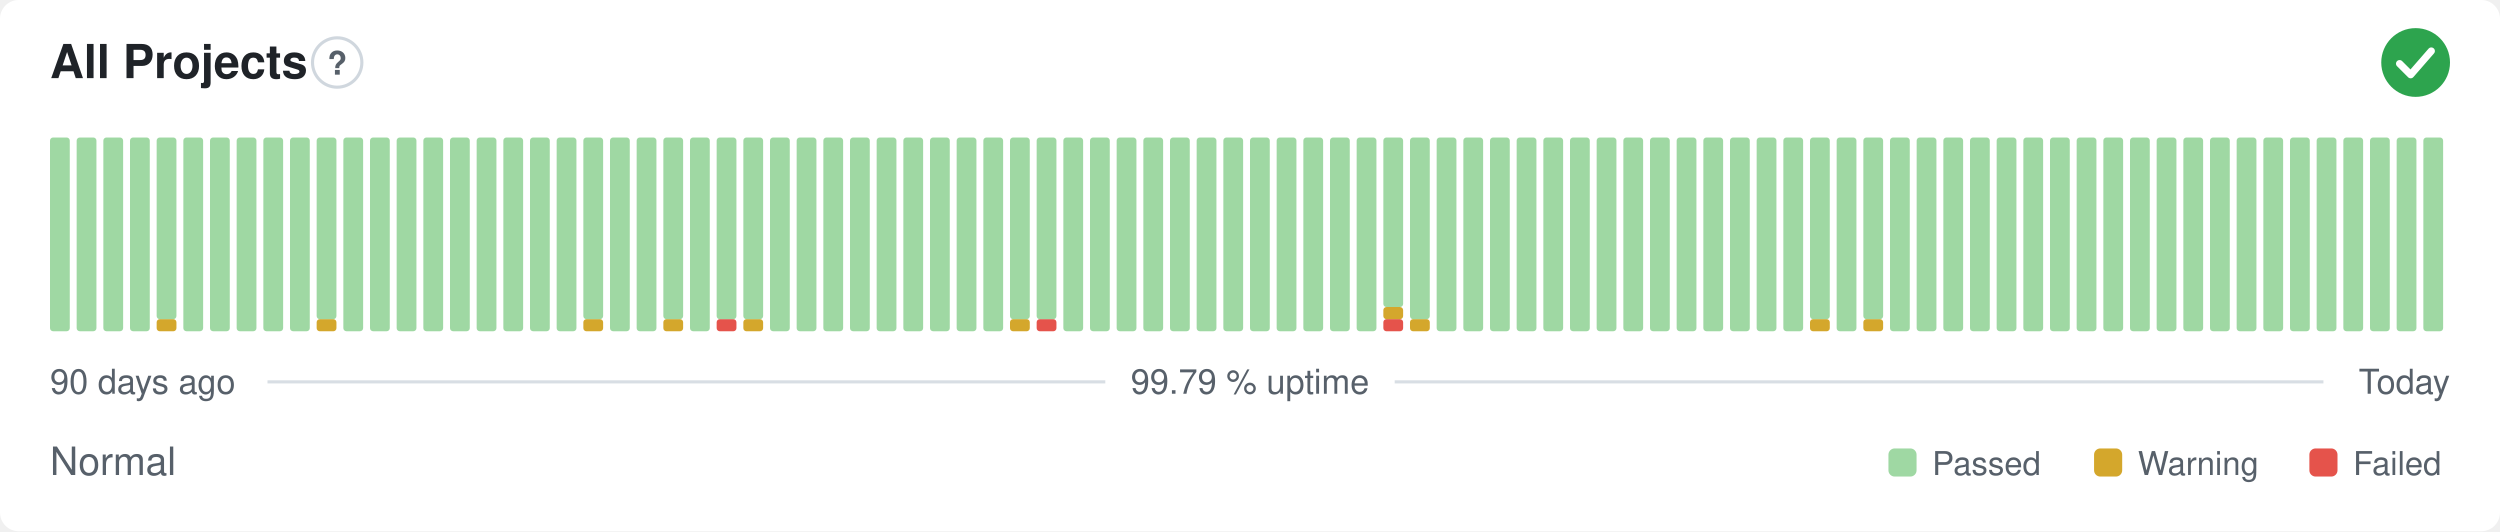
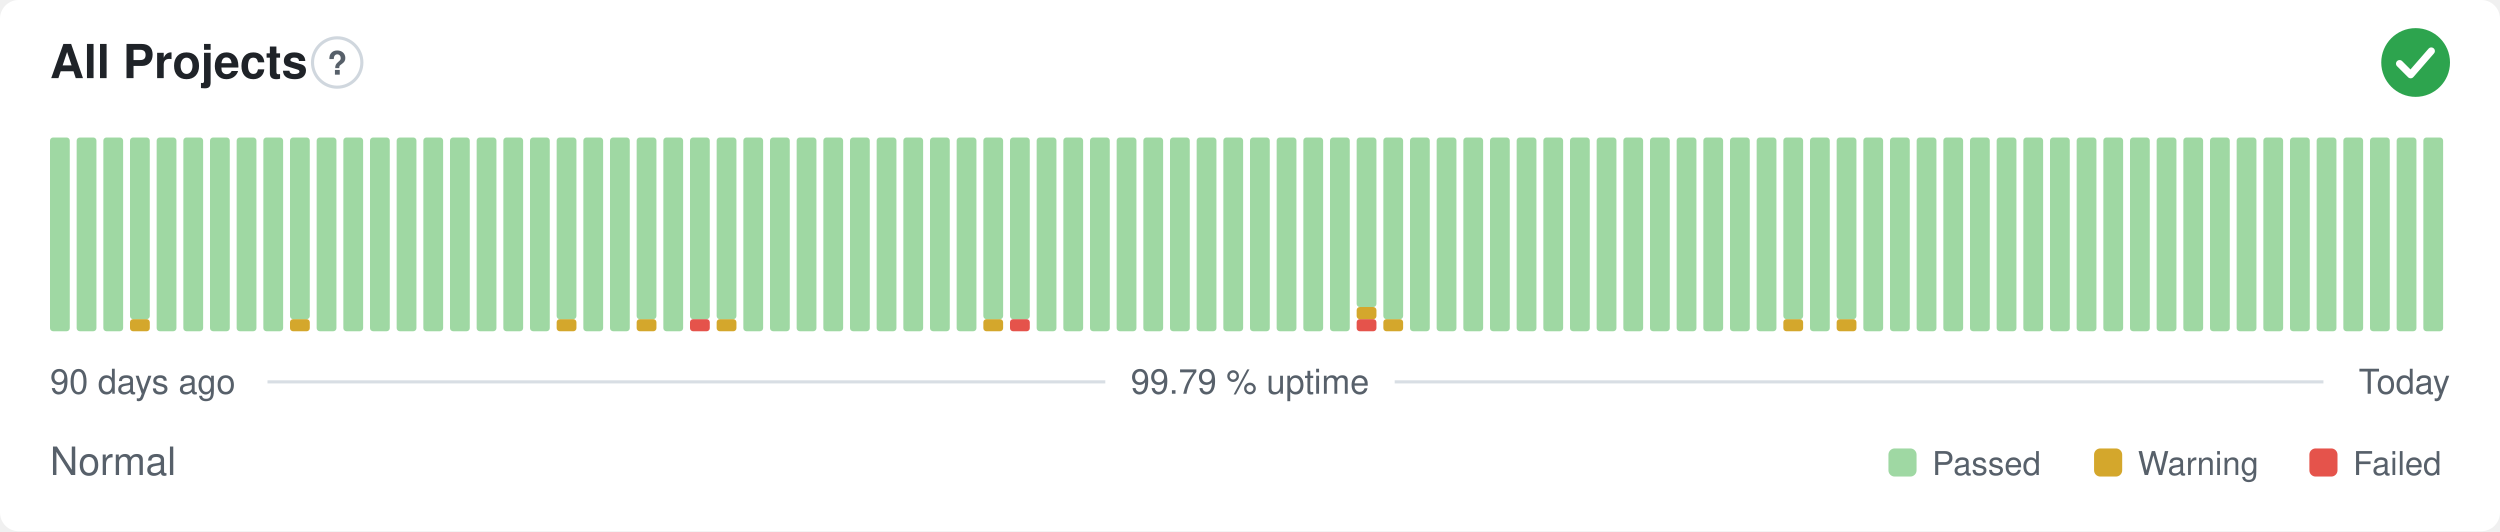
<svg xmlns="http://www.w3.org/2000/svg" width="800" height="170" viewBox="0 0 800 170" role="img" aria-label="All Projects: Normal, 99.79 % uptime over the last 90 days" font-family="-apple-system,BlinkMacSystemFont,'Segoe UI',Helvetica,Arial,sans-serif">
  <style>
    @media (prefers-color-scheme: dark) {
      .bg { fill: #0d1117 }
      .title { fill: #e6edf3 }
      .muted { fill: #8b949e }
      .hint { stroke: #30363d }
      .rule { stroke: #30363d }
      .nodata { fill: #21262d }
    }
  </style>
  <rect class="bg" width="800" height="170" rx="6" fill="#ffffff" />
  <text class="title" x="16" y="25" font-size="15" font-weight="600" fill="#1f2328">All Projects</text>
  <circle class="hint" cx="107.9" cy="20" r="7.9" fill="none" stroke="#d0d7de" stroke-width="1" />
  <text class="muted" x="107.9" y="23.9" text-anchor="middle" font-size="10.4" font-weight="700" fill="#57606a">?</text>
  <circle cx="773" cy="20" r="11" fill="#2da44e" />
  <path d="M767.87 20.37l3.54 3.54 6.60 -7.58" fill="none" stroke="#fff" stroke-width="2.31" stroke-linecap="round" stroke-linejoin="round" />
  <rect x="16.00" y="44.00" width="6.33" height="62.00" rx="1" fill="#9fd8a3" />
  <rect x="24.53" y="44.00" width="6.33" height="62.00" rx="1" fill="#9fd8a3" />
  <rect x="33.07" y="44.00" width="6.33" height="62.00" rx="1" fill="#9fd8a3" />
-   <rect x="41.60" y="44.00" width="6.33" height="62.00" rx="1" fill="#9fd8a3" />
-   <rect x="50.13" y="102.13" width="6.33" height="3.88" rx="1" fill="#d4a72c" />
-   <rect x="50.13" y="44.00" width="6.33" height="58.13" rx="1" fill="#9fd8a3" />
+   <rect x="41.60" y="102.13" width="6.33" height="3.88" rx="1" fill="#d4a72c" />
+   <rect x="41.60" y="44.00" width="6.33" height="58.13" rx="1" fill="#9fd8a3" />
+   <rect x="50.13" y="44.00" width="6.33" height="62.00" rx="1" fill="#9fd8a3" />
  <rect x="58.67" y="44.00" width="6.33" height="62.00" rx="1" fill="#9fd8a3" />
  <rect x="67.20" y="44.00" width="6.33" height="62.00" rx="1" fill="#9fd8a3" />
  <rect x="75.73" y="44.00" width="6.33" height="62.00" rx="1" fill="#9fd8a3" />
  <rect x="84.27" y="44.00" width="6.33" height="62.00" rx="1" fill="#9fd8a3" />
-   <rect x="92.80" y="44.00" width="6.33" height="62.00" rx="1" fill="#9fd8a3" />
-   <rect x="101.33" y="102.13" width="6.33" height="3.88" rx="1" fill="#d4a72c" />
-   <rect x="101.33" y="44.00" width="6.33" height="58.13" rx="1" fill="#9fd8a3" />
+   <rect x="92.80" y="102.13" width="6.33" height="3.88" rx="1" fill="#d4a72c" />
+   <rect x="92.80" y="44.00" width="6.33" height="58.13" rx="1" fill="#9fd8a3" />
+   <rect x="101.33" y="44.00" width="6.33" height="62.00" rx="1" fill="#9fd8a3" />
  <rect x="109.87" y="44.00" width="6.33" height="62.00" rx="1" fill="#9fd8a3" />
  <rect x="118.40" y="44.00" width="6.33" height="62.00" rx="1" fill="#9fd8a3" />
  <rect x="126.93" y="44.00" width="6.33" height="62.00" rx="1" fill="#9fd8a3" />
  <rect x="135.47" y="44.00" width="6.33" height="62.00" rx="1" fill="#9fd8a3" />
  <rect x="144.00" y="44.00" width="6.33" height="62.00" rx="1" fill="#9fd8a3" />
  <rect x="152.53" y="44.00" width="6.33" height="62.00" rx="1" fill="#9fd8a3" />
  <rect x="161.07" y="44.00" width="6.33" height="62.00" rx="1" fill="#9fd8a3" />
  <rect x="169.60" y="44.00" width="6.33" height="62.00" rx="1" fill="#9fd8a3" />
-   <rect x="178.13" y="44.00" width="6.33" height="62.00" rx="1" fill="#9fd8a3" />
-   <rect x="186.67" y="102.13" width="6.33" height="3.88" rx="1" fill="#d4a72c" />
-   <rect x="186.67" y="44.00" width="6.33" height="58.13" rx="1" fill="#9fd8a3" />
+   <rect x="178.13" y="102.13" width="6.33" height="3.88" rx="1" fill="#d4a72c" />
+   <rect x="178.13" y="44.00" width="6.33" height="58.13" rx="1" fill="#9fd8a3" />
+   <rect x="186.67" y="44.00" width="6.33" height="62.00" rx="1" fill="#9fd8a3" />
  <rect x="195.20" y="44.00" width="6.33" height="62.00" rx="1" fill="#9fd8a3" />
-   <rect x="203.73" y="44.00" width="6.33" height="62.00" rx="1" fill="#9fd8a3" />
-   <rect x="212.27" y="102.13" width="6.33" height="3.88" rx="1" fill="#d4a72c" />
-   <rect x="212.27" y="44.00" width="6.33" height="58.13" rx="1" fill="#9fd8a3" />
-   <rect x="220.80" y="44.00" width="6.33" height="62.00" rx="1" fill="#9fd8a3" />
-   <rect x="229.33" y="102.13" width="6.33" height="3.88" rx="1" fill="#e5534b" />
+   <rect x="203.73" y="102.13" width="6.33" height="3.88" rx="1" fill="#d4a72c" />
+   <rect x="203.73" y="44.00" width="6.33" height="58.13" rx="1" fill="#9fd8a3" />
+   <rect x="212.27" y="44.00" width="6.33" height="62.00" rx="1" fill="#9fd8a3" />
+   <rect x="220.80" y="102.13" width="6.33" height="3.88" rx="1" fill="#e5534b" />
+   <rect x="220.80" y="44.00" width="6.33" height="58.13" rx="1" fill="#9fd8a3" />
+   <rect x="229.33" y="102.13" width="6.33" height="3.88" rx="1" fill="#d4a72c" />
  <rect x="229.33" y="44.00" width="6.33" height="58.13" rx="1" fill="#9fd8a3" />
-   <rect x="237.87" y="102.13" width="6.33" height="3.88" rx="1" fill="#d4a72c" />
-   <rect x="237.87" y="44.00" width="6.33" height="58.13" rx="1" fill="#9fd8a3" />
+   <rect x="237.87" y="44.00" width="6.33" height="62.00" rx="1" fill="#9fd8a3" />
  <rect x="246.40" y="44.00" width="6.33" height="62.00" rx="1" fill="#9fd8a3" />
  <rect x="254.93" y="44.00" width="6.33" height="62.00" rx="1" fill="#9fd8a3" />
  <rect x="263.47" y="44.00" width="6.33" height="62.00" rx="1" fill="#9fd8a3" />
  <rect x="272.00" y="44.00" width="6.33" height="62.00" rx="1" fill="#9fd8a3" />
  <rect x="280.53" y="44.00" width="6.33" height="62.00" rx="1" fill="#9fd8a3" />
  <rect x="289.07" y="44.00" width="6.33" height="62.00" rx="1" fill="#9fd8a3" />
  <rect x="297.60" y="44.00" width="6.33" height="62.00" rx="1" fill="#9fd8a3" />
  <rect x="306.13" y="44.00" width="6.33" height="62.00" rx="1" fill="#9fd8a3" />
-   <rect x="314.67" y="44.00" width="6.33" height="62.00" rx="1" fill="#9fd8a3" />
-   <rect x="323.20" y="102.13" width="6.33" height="3.88" rx="1" fill="#d4a72c" />
+   <rect x="314.67" y="102.13" width="6.33" height="3.88" rx="1" fill="#d4a72c" />
+   <rect x="314.67" y="44.00" width="6.33" height="58.13" rx="1" fill="#9fd8a3" />
+   <rect x="323.20" y="102.13" width="6.33" height="3.88" rx="1" fill="#e5534b" />
  <rect x="323.20" y="44.00" width="6.33" height="58.13" rx="1" fill="#9fd8a3" />
-   <rect x="331.73" y="102.13" width="6.33" height="3.88" rx="1" fill="#e5534b" />
-   <rect x="331.73" y="44.00" width="6.33" height="58.13" rx="1" fill="#9fd8a3" />
+   <rect x="331.73" y="44.00" width="6.33" height="62.00" rx="1" fill="#9fd8a3" />
  <rect x="340.27" y="44.00" width="6.33" height="62.00" rx="1" fill="#9fd8a3" />
  <rect x="348.80" y="44.00" width="6.33" height="62.00" rx="1" fill="#9fd8a3" />
  <rect x="357.33" y="44.00" width="6.33" height="62.00" rx="1" fill="#9fd8a3" />
  <rect x="365.87" y="44.00" width="6.33" height="62.00" rx="1" fill="#9fd8a3" />
  <rect x="374.40" y="44.00" width="6.33" height="62.00" rx="1" fill="#9fd8a3" />
  <rect x="382.93" y="44.00" width="6.33" height="62.00" rx="1" fill="#9fd8a3" />
  <rect x="391.47" y="44.00" width="6.33" height="62.00" rx="1" fill="#9fd8a3" />
  <rect x="400.00" y="44.00" width="6.33" height="62.00" rx="1" fill="#9fd8a3" />
  <rect x="408.53" y="44.00" width="6.33" height="62.00" rx="1" fill="#9fd8a3" />
  <rect x="417.07" y="44.00" width="6.33" height="62.00" rx="1" fill="#9fd8a3" />
  <rect x="425.60" y="44.00" width="6.33" height="62.00" rx="1" fill="#9fd8a3" />
-   <rect x="434.13" y="44.00" width="6.33" height="62.00" rx="1" fill="#9fd8a3" />
-   <rect x="442.67" y="102.13" width="6.33" height="3.88" rx="1" fill="#e5534b" />
-   <rect x="442.67" y="98.25" width="6.33" height="3.88" rx="1" fill="#d4a72c" />
-   <rect x="442.67" y="44.00" width="6.33" height="54.25" rx="1" fill="#9fd8a3" />
-   <rect x="451.20" y="102.13" width="6.33" height="3.88" rx="1" fill="#d4a72c" />
-   <rect x="451.20" y="44.00" width="6.33" height="58.13" rx="1" fill="#9fd8a3" />
+   <rect x="434.13" y="102.13" width="6.33" height="3.88" rx="1" fill="#e5534b" />
+   <rect x="434.13" y="98.25" width="6.33" height="3.88" rx="1" fill="#d4a72c" />
+   <rect x="434.13" y="44.00" width="6.33" height="54.25" rx="1" fill="#9fd8a3" />
+   <rect x="442.67" y="102.13" width="6.33" height="3.88" rx="1" fill="#d4a72c" />
+   <rect x="442.67" y="44.00" width="6.33" height="58.13" rx="1" fill="#9fd8a3" />
+   <rect x="451.20" y="44.00" width="6.33" height="62.00" rx="1" fill="#9fd8a3" />
  <rect x="459.73" y="44.00" width="6.33" height="62.00" rx="1" fill="#9fd8a3" />
  <rect x="468.27" y="44.00" width="6.33" height="62.00" rx="1" fill="#9fd8a3" />
  <rect x="476.80" y="44.00" width="6.33" height="62.00" rx="1" fill="#9fd8a3" />
  <rect x="485.33" y="44.00" width="6.33" height="62.00" rx="1" fill="#9fd8a3" />
  <rect x="493.87" y="44.00" width="6.33" height="62.00" rx="1" fill="#9fd8a3" />
  <rect x="502.40" y="44.00" width="6.33" height="62.00" rx="1" fill="#9fd8a3" />
  <rect x="510.93" y="44.00" width="6.33" height="62.00" rx="1" fill="#9fd8a3" />
  <rect x="519.47" y="44.00" width="6.33" height="62.00" rx="1" fill="#9fd8a3" />
  <rect x="528.00" y="44.00" width="6.33" height="62.00" rx="1" fill="#9fd8a3" />
  <rect x="536.53" y="44.00" width="6.33" height="62.00" rx="1" fill="#9fd8a3" />
  <rect x="545.07" y="44.00" width="6.33" height="62.00" rx="1" fill="#9fd8a3" />
  <rect x="553.60" y="44.00" width="6.33" height="62.00" rx="1" fill="#9fd8a3" />
  <rect x="562.13" y="44.00" width="6.33" height="62.00" rx="1" fill="#9fd8a3" />
-   <rect x="570.67" y="44.00" width="6.33" height="62.00" rx="1" fill="#9fd8a3" />
-   <rect x="579.20" y="102.13" width="6.33" height="3.88" rx="1" fill="#d4a72c" />
-   <rect x="579.20" y="44.00" width="6.33" height="58.13" rx="1" fill="#9fd8a3" />
-   <rect x="587.73" y="44.00" width="6.33" height="62.00" rx="1" fill="#9fd8a3" />
-   <rect x="596.27" y="102.13" width="6.33" height="3.88" rx="1" fill="#d4a72c" />
-   <rect x="596.27" y="44.00" width="6.33" height="58.13" rx="1" fill="#9fd8a3" />
+   <rect x="570.67" y="102.13" width="6.33" height="3.88" rx="1" fill="#d4a72c" />
+   <rect x="570.67" y="44.00" width="6.33" height="58.13" rx="1" fill="#9fd8a3" />
+   <rect x="579.20" y="44.00" width="6.33" height="62.00" rx="1" fill="#9fd8a3" />
+   <rect x="587.73" y="102.13" width="6.33" height="3.88" rx="1" fill="#d4a72c" />
+   <rect x="587.73" y="44.00" width="6.33" height="58.13" rx="1" fill="#9fd8a3" />
+   <rect x="596.27" y="44.00" width="6.33" height="62.00" rx="1" fill="#9fd8a3" />
  <rect x="604.80" y="44.00" width="6.33" height="62.00" rx="1" fill="#9fd8a3" />
  <rect x="613.33" y="44.00" width="6.33" height="62.00" rx="1" fill="#9fd8a3" />
  <rect x="621.87" y="44.00" width="6.33" height="62.00" rx="1" fill="#9fd8a3" />
  <rect x="630.40" y="44.00" width="6.33" height="62.00" rx="1" fill="#9fd8a3" />
  <rect x="638.93" y="44.00" width="6.33" height="62.00" rx="1" fill="#9fd8a3" />
  <rect x="647.47" y="44.00" width="6.33" height="62.00" rx="1" fill="#9fd8a3" />
  <rect x="656.00" y="44.00" width="6.33" height="62.00" rx="1" fill="#9fd8a3" />
  <rect x="664.53" y="44.00" width="6.33" height="62.00" rx="1" fill="#9fd8a3" />
  <rect x="673.07" y="44.00" width="6.33" height="62.00" rx="1" fill="#9fd8a3" />
  <rect x="681.60" y="44.00" width="6.33" height="62.00" rx="1" fill="#9fd8a3" />
  <rect x="690.13" y="44.00" width="6.33" height="62.00" rx="1" fill="#9fd8a3" />
  <rect x="698.67" y="44.00" width="6.33" height="62.00" rx="1" fill="#9fd8a3" />
  <rect x="707.20" y="44.00" width="6.33" height="62.00" rx="1" fill="#9fd8a3" />
  <rect x="715.73" y="44.00" width="6.33" height="62.00" rx="1" fill="#9fd8a3" />
  <rect x="724.27" y="44.00" width="6.33" height="62.00" rx="1" fill="#9fd8a3" />
  <rect x="732.80" y="44.00" width="6.33" height="62.00" rx="1" fill="#9fd8a3" />
  <rect x="741.33" y="44.00" width="6.33" height="62.00" rx="1" fill="#9fd8a3" />
  <rect x="749.87" y="44.00" width="6.33" height="62.00" rx="1" fill="#9fd8a3" />
  <rect x="758.40" y="44.00" width="6.33" height="62.00" rx="1" fill="#9fd8a3" />
  <rect x="766.93" y="44.00" width="6.33" height="62.00" rx="1" fill="#9fd8a3" />
  <rect x="775.47" y="44.00" width="6.33" height="62.00" rx="1" fill="#9fd8a3" />
  <text class="muted" x="16" y="126" font-size="11" fill="#57606a">90 days ago</text>
  <text class="muted" x="400" y="126" text-anchor="middle" font-size="11" fill="#57606a">99.79 % uptime</text>
  <text class="muted" x="784" y="126" text-anchor="end" font-size="11" fill="#57606a">Today</text>
  <line class="rule" x1="85.6" y1="122.2" x2="353.7" y2="122.2" stroke="#d8dee4" stroke-width="1" />
  <line class="rule" x1="446.3" y1="122.2" x2="743.5" y2="122.2" stroke="#d8dee4" stroke-width="1" />
  <text class="muted" x="16" y="152" font-size="12.5" fill="#57606a">Normal</text>
  <rect x="604.3" y="143.5" width="9.0" height="9.0" rx="2" fill="#9fd8a3" />
  <text class="muted" x="618.3" y="152" font-size="10.5" fill="#57606a">Passed</text>
  <rect x="670.1" y="143.5" width="9.0" height="9.0" rx="2" fill="#d4a72c" />
  <text class="muted" x="684.1" y="152" font-size="10.5" fill="#57606a">Warning</text>
  <rect x="739.0" y="143.5" width="9.0" height="9.0" rx="2" fill="#e5534b" />
  <text class="muted" x="753.0" y="152" font-size="10.5" fill="#57606a">Failed</text>
</svg>
